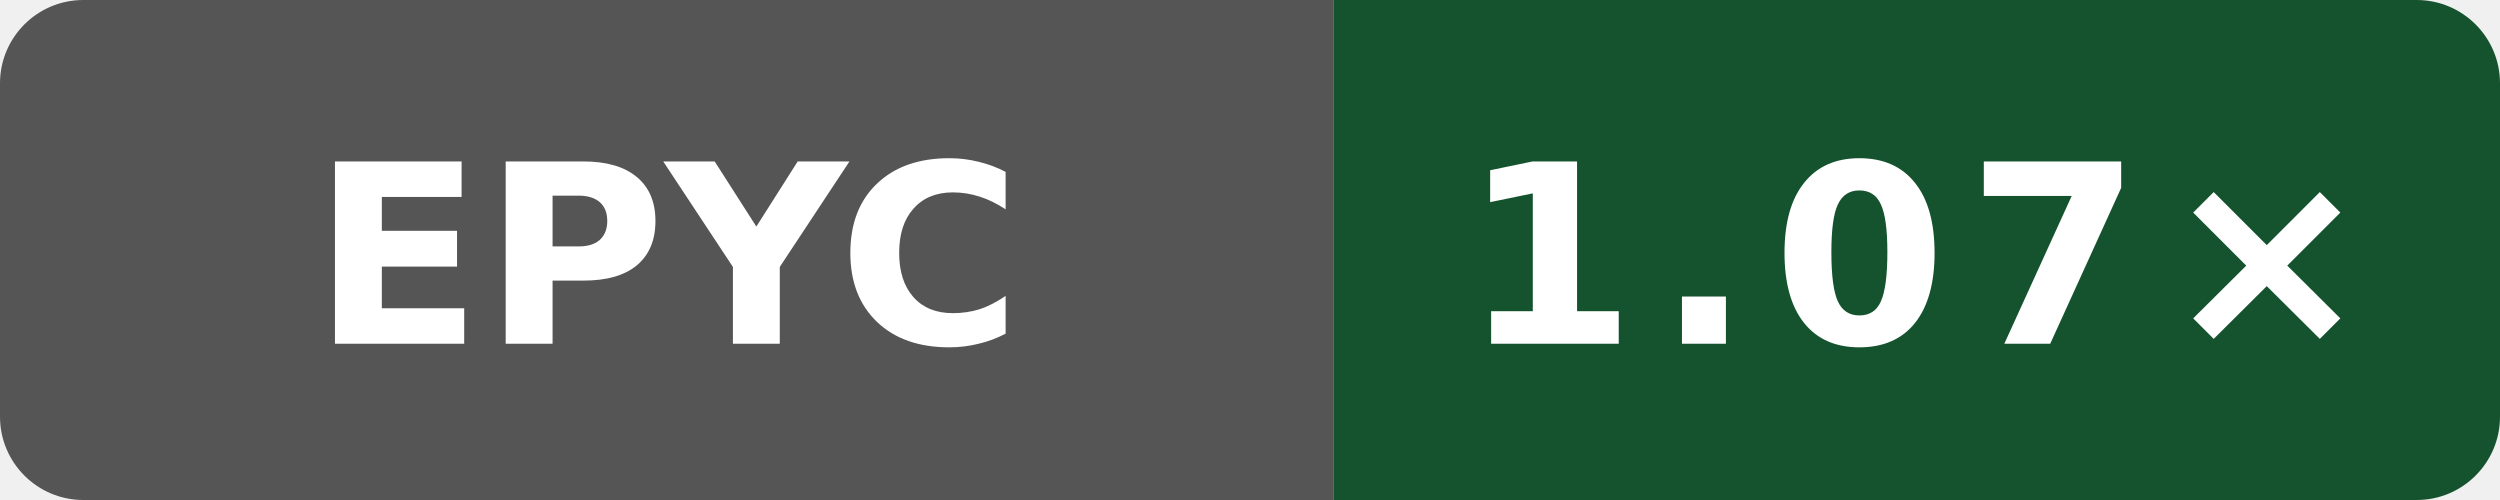
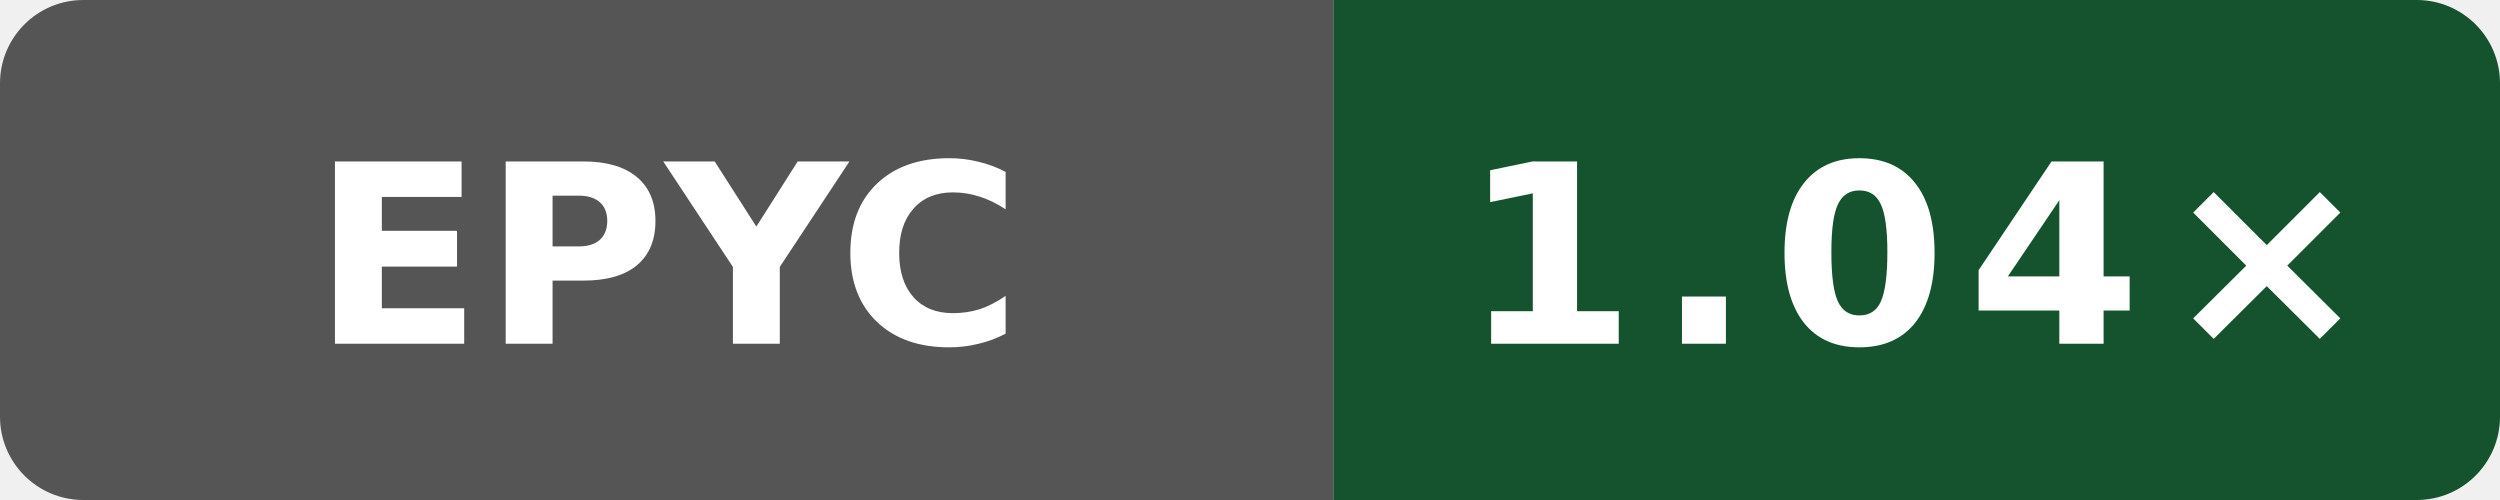
- <svg xmlns="http://www.w3.org/2000/svg" data-original-label="simdjson scalar-runtime-clang; AMD EPYC 9V74 80-Core Processor; revision 1763cb9b6e07c8c5cf27f44cc0ee379db6efff19" data-original-message="1.07×" width="120" height="24" viewBox="0 0 120 24" role="img" aria-label="simdjson scalar-runtime-clang; AMD EPYC 9V74 80-Core Processor; revision 1763cb9b6e07c8c5cf27f44cc0ee379db6efff19; measured 1763cb9b6e07c8c5cf27f44cc0ee379db6efff19; 1 commits behind main: 1.07×">
+ <svg xmlns="http://www.w3.org/2000/svg" data-original-label="simdjson scalar-runtime-clang; AMD EPYC 7763 64-Core Processor; revision 03db3c34a507ea98ae7816600ed3fd7bd054a1a9" data-original-message="1.04×" width="120" height="24" viewBox="0 0 120 24" role="img" aria-label="simdjson scalar-runtime-clang; AMD EPYC 7763 64-Core Processor; revision 03db3c34a507ea98ae7816600ed3fd7bd054a1a9; measured 03db3c34a507ea98ae7816600ed3fd7bd054a1a9; 0 commits behind main: 1.04×">
  <defs>
    <clipPath id="badge">
      <rect width="120" height="24" rx="4" />
    </clipPath>
  </defs>
  <g clip-path="url(#badge)">
    <rect width="64" height="24" fill="#555" />
    <rect x="64" width="56" height="24" fill="#14532d" />
  </g>
  <text x="32" y="16.5" fill="#fff" text-anchor="middle" font-family="Verdana,Geneva,DejaVu Sans,sans-serif" font-size="12" font-weight="700" textLength="31" lengthAdjust="spacingAndGlyphs">EPYC</text>
-   <text x="92" y="16.5" fill="#fff" text-anchor="middle" font-family="Verdana,Geneva,DejaVu Sans,sans-serif" font-size="12" font-weight="700" letter-spacing="1" textLength="39" lengthAdjust="spacingAndGlyphs">1.07×</text>
+   <text x="92" y="16.5" fill="#fff" text-anchor="middle" font-family="Verdana,Geneva,DejaVu Sans,sans-serif" font-size="12" font-weight="700" letter-spacing="1" textLength="39" lengthAdjust="spacingAndGlyphs">1.04×</text>
</svg>
